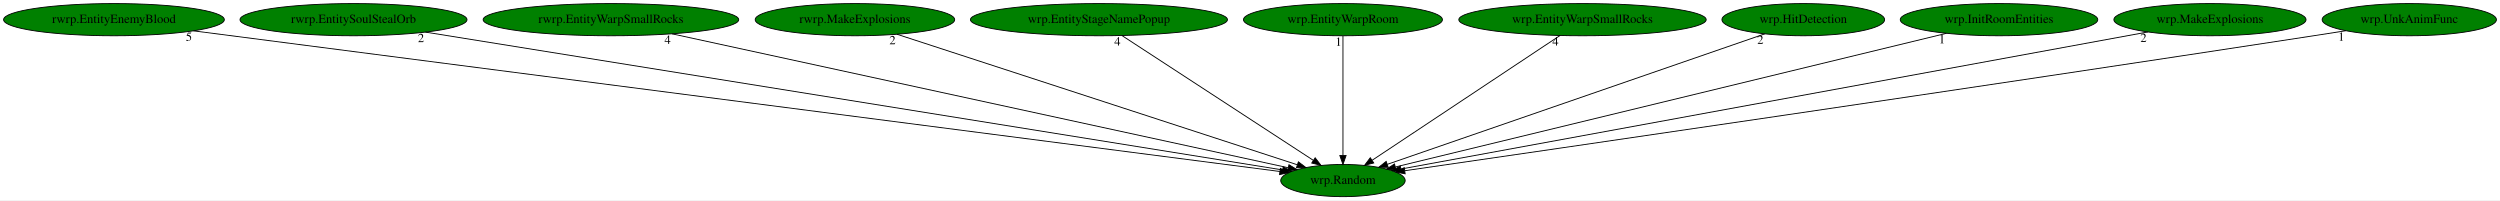
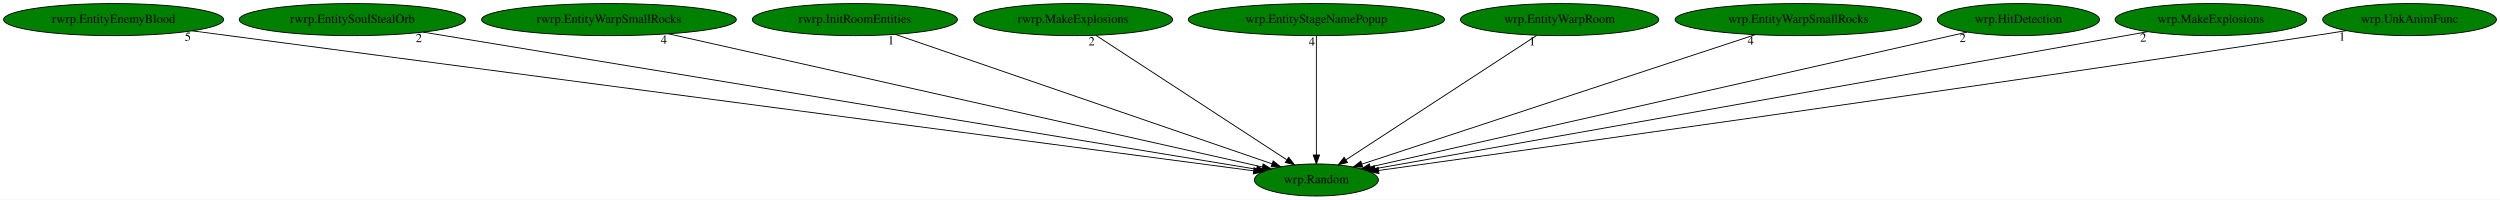
- <svg xmlns="http://www.w3.org/2000/svg" xmlns:xlink="http://www.w3.org/1999/xlink" width="2797pt" height="224pt" viewBox="0.00 0.00 2796.98 224.00">
+ <svg xmlns="http://www.w3.org/2000/svg" xmlns:xlink="http://www.w3.org/1999/xlink" width="2806pt" height="224pt" viewBox="0.00 0.00 2805.98 224.00">
  <g id="graph0" class="graph" transform="scale(1 1) rotate(0) translate(4 220)">
-     <polygon fill="white" stroke="transparent" points="-4,4 -4,-220 2792.98,-220 2792.98,4 -4,4" />
+     <polygon fill="white" stroke="transparent" points="-4,4 -4,-220 2801.98,-220 2801.98,4 -4,4" />
    <g id="node1" class="node">
-       <ellipse fill="green" stroke="black" cx="1498.49" cy="-18" rx="69.59" ry="18" />
-       <text text-anchor="middle" x="1498.49" y="-14.3" font-family="Times,serif" font-size="14.00">wrp.Random</text>
+       <ellipse fill="green" stroke="black" cx="1473.49" cy="-18" rx="69.59" ry="18" />
+       <text text-anchor="middle" x="1473.49" y="-14.3" font-family="Times,serif" font-size="14.00">wrp.Random</text>
    </g>
    <g id="node2" class="node">
      <g id="a_node2">
        <a xlink:href="rwrp.EntityEnemyBlood.svg" xlink:title="rwrp.EntityEnemyBlood">
          <ellipse fill="green" stroke="black" cx="123.49" cy="-198" rx="123.48" ry="18" />
          <text text-anchor="middle" x="123.49" y="-194.3" font-family="Times,serif" font-size="14.00">rwrp.EntityEnemyBlood</text>
        </a>
      </g>
    </g>
    <g id="edge1" class="edge">
-       <path fill="none" stroke="black" d="M212.38,-185.49C467.35,-152.49 1197.57,-57.96 1427.96,-28.13" />
-       <polygon fill="black" stroke="black" points="1428.43,-31.6 1437.9,-26.84 1427.53,-24.66 1428.43,-31.6" />
-       <text text-anchor="middle" x="207.38" y="-174.29" font-family="Times,serif" font-size="14.00">5</text>
+       <path fill="none" stroke="black" d="M211.81,-185.36C462.58,-152.29 1175.5,-58.29 1402.88,-28.31" />
+       <polygon fill="black" stroke="black" points="1403.56,-31.75 1413.02,-26.97 1402.65,-24.81 1403.56,-31.75" />
+       <text text-anchor="middle" x="206.81" y="-174.16" font-family="Times,serif" font-size="14.00">5</text>
    </g>
    <g id="node3" class="node">
      <g id="a_node3">
        <a xlink:href="rwrp.EntitySoulStealOrb.svg" xlink:title="rwrp.EntitySoulStealOrb">
          <ellipse fill="green" stroke="black" cx="391.49" cy="-198" rx="126.98" ry="18" />
          <text text-anchor="middle" x="391.49" y="-194.3" font-family="Times,serif" font-size="14.00">rwrp.EntitySoulStealOrb</text>
        </a>
      </g>
    </g>
    <g id="edge2" class="edge">
-       <path fill="none" stroke="black" d="M471.99,-184.06C680.83,-150.48 1237.14,-61.02 1430.85,-29.88" />
-       <polygon fill="black" stroke="black" points="1431.58,-33.3 1440.9,-28.26 1430.47,-26.39 1431.58,-33.3" />
-       <text text-anchor="middle" x="466.99" y="-172.86" font-family="Times,serif" font-size="14.00">2</text>
+       <path fill="none" stroke="black" d="M471.05,-183.91C675.44,-150.29 1216.15,-61.33 1406.24,-30.06" />
+       <polygon fill="black" stroke="black" points="1407.08,-33.47 1416.38,-28.4 1405.94,-26.57 1407.08,-33.47" />
+       <text text-anchor="middle" x="466.05" y="-172.71" font-family="Times,serif" font-size="14.00">2</text>
    </g>
    <g id="node4" class="node">
      <g id="a_node4">
        <a xlink:href="rwrp.EntityWarpSmallRocks.svg" xlink:title="rwrp.EntityWarpSmallRocks">
          <ellipse fill="green" stroke="black" cx="679.49" cy="-198" rx="142.97" ry="18" />
          <text text-anchor="middle" x="679.49" y="-194.3" font-family="Times,serif" font-size="14.00">rwrp.EntityWarpSmallRocks</text>
        </a>
      </g>
    </g>
    <g id="edge3" class="edge">
-       <path fill="none" stroke="black" d="M747.91,-182.13C904.62,-148.07 1287.57,-64.84 1437.18,-32.33" />
-       <polygon fill="black" stroke="black" points="1438.09,-35.71 1447.11,-30.17 1436.6,-28.87 1438.09,-35.71" />
-       <text text-anchor="middle" x="742.91" y="-170.93" font-family="Times,serif" font-size="14.00">4</text>
+       <path fill="none" stroke="black" d="M746.16,-182.05C897.81,-148.06 1266.71,-65.36 1412.63,-32.64" />
+       <polygon fill="black" stroke="black" points="1413.75,-35.98 1422.75,-30.38 1412.22,-29.15 1413.75,-35.98" />
+       <text text-anchor="middle" x="741.16" y="-170.85" font-family="Times,serif" font-size="14.00">4</text>
    </g>
    <g id="node5" class="node">
      <g id="a_node5">
-         <a xlink:href="rwrp.MakeExplosions.svg" xlink:title="rwrp.MakeExplosions">
-           <ellipse fill="green" stroke="black" cx="952.49" cy="-198" rx="111.58" ry="18" />
-           <text text-anchor="middle" x="952.49" y="-194.3" font-family="Times,serif" font-size="14.00">rwrp.MakeExplosions</text>
+         <a xlink:href="rwrp.InitRoomEntities.svg" xlink:title="rwrp.InitRoomEntities">
+           <ellipse fill="green" stroke="black" cx="955.49" cy="-198" rx="115.08" ry="18" />
+           <text text-anchor="middle" x="955.49" y="-194.3" font-family="Times,serif" font-size="14.00">rwrp.InitRoomEntities</text>
        </a>
      </g>
    </g>
    <g id="edge4" class="edge">
-       <path fill="none" stroke="black" d="M999.51,-181.67C1101.38,-148.46 1341.73,-70.11 1447.27,-35.7" />
-       <polygon fill="black" stroke="black" points="1448.63,-38.93 1457.06,-32.51 1446.46,-32.28 1448.63,-38.93" />
-       <text text-anchor="middle" x="994.51" y="-170.47" font-family="Times,serif" font-size="14.00">2</text>
+       <path fill="none" stroke="black" d="M1001,-181.36C1097.77,-148.11 1323.27,-70.62 1423.7,-36.11" />
+       <polygon fill="black" stroke="black" points="1424.99,-39.37 1433.31,-32.81 1422.71,-32.75 1424.99,-39.37" />
+       <text text-anchor="middle" x="996" y="-170.16" font-family="Times,serif" font-size="14.00">1</text>
    </g>
    <g id="node6" class="node">
      <g id="a_node6">
-         <a xlink:href="wrp.EntityStageNamePopup.svg" xlink:title="wrp.EntityStageNamePopup">
-           <ellipse fill="green" stroke="black" cx="1225.49" cy="-198" rx="143.77" ry="18" />
-           <text text-anchor="middle" x="1225.49" y="-194.3" font-family="Times,serif" font-size="14.00">wrp.EntityStageNamePopup</text>
+         <a xlink:href="rwrp.MakeExplosions.svg" xlink:title="rwrp.MakeExplosions">
+           <ellipse fill="green" stroke="black" cx="1200.49" cy="-198" rx="111.58" ry="18" />
+           <text text-anchor="middle" x="1200.49" y="-194.3" font-family="Times,serif" font-size="14.00">rwrp.MakeExplosions</text>
        </a>
      </g>
    </g>
    <g id="edge5" class="edge">
-       <path fill="none" stroke="black" d="M1251.17,-180.25C1300.84,-147.87 1410,-76.7 1465.17,-40.73" />
-       <polygon fill="black" stroke="black" points="1467.4,-43.45 1473.86,-35.06 1463.57,-37.59 1467.4,-43.45" />
-       <text text-anchor="middle" x="1246.17" y="-169.05" font-family="Times,serif" font-size="14.00">4</text>
+       <path fill="none" stroke="black" d="M1226.17,-180.25C1275.84,-147.87 1385,-76.7 1440.17,-40.73" />
+       <polygon fill="black" stroke="black" points="1442.4,-43.45 1448.86,-35.06 1438.57,-37.59 1442.4,-43.45" />
+       <text text-anchor="middle" x="1221.17" y="-169.05" font-family="Times,serif" font-size="14.00">2</text>
    </g>
    <g id="node7" class="node">
      <g id="a_node7">
-         <a xlink:href="wrp.EntityWarpRoom.svg" xlink:title="wrp.EntityWarpRoom">
-           <ellipse fill="green" stroke="black" cx="1498.49" cy="-198" rx="111.28" ry="18" />
-           <text text-anchor="middle" x="1498.49" y="-194.3" font-family="Times,serif" font-size="14.00">wrp.EntityWarpRoom</text>
+         <a xlink:href="wrp.EntityStageNamePopup.svg" xlink:title="wrp.EntityStageNamePopup">
+           <ellipse fill="green" stroke="black" cx="1473.49" cy="-198" rx="143.77" ry="18" />
+           <text text-anchor="middle" x="1473.49" y="-194.3" font-family="Times,serif" font-size="14.00">wrp.EntityStageNamePopup</text>
        </a>
      </g>
    </g>
    <g id="edge6" class="edge">
-       <path fill="none" stroke="black" d="M1498.49,-179.93C1498.49,-148.97 1498.49,-83.3 1498.49,-46.13" />
-       <polygon fill="black" stroke="black" points="1501.99,-46.02 1498.49,-36.02 1494.99,-46.02 1501.99,-46.02" />
-       <text text-anchor="middle" x="1493.49" y="-168.73" font-family="Times,serif" font-size="14.00">1</text>
+       <path fill="none" stroke="black" d="M1473.49,-179.93C1473.49,-148.97 1473.49,-83.3 1473.49,-46.13" />
+       <polygon fill="black" stroke="black" points="1476.99,-46.02 1473.49,-36.02 1469.99,-46.02 1476.99,-46.02" />
+       <text text-anchor="middle" x="1468.49" y="-168.73" font-family="Times,serif" font-size="14.00">4</text>
    </g>
    <g id="node8" class="node">
      <g id="a_node8">
-         <a xlink:href="wrp.EntityWarpSmallRocks.svg" xlink:title="wrp.EntityWarpSmallRocks">
-           <ellipse fill="green" stroke="black" cx="1766.49" cy="-198" rx="138.38" ry="18" />
-           <text text-anchor="middle" x="1766.49" y="-194.3" font-family="Times,serif" font-size="14.00">wrp.EntityWarpSmallRocks</text>
+         <a xlink:href="wrp.EntityWarpRoom.svg" xlink:title="wrp.EntityWarpRoom">
+           <ellipse fill="green" stroke="black" cx="1746.49" cy="-198" rx="111.28" ry="18" />
+           <text text-anchor="middle" x="1746.49" y="-194.3" font-family="Times,serif" font-size="14.00">wrp.EntityWarpRoom</text>
        </a>
      </g>
    </g>
    <g id="edge7" class="edge">
-       <path fill="none" stroke="black" d="M1741.28,-180.25C1692.52,-147.87 1585.36,-76.7 1531.2,-40.73" />
-       <polygon fill="black" stroke="black" points="1532.93,-37.68 1522.67,-35.06 1529.06,-43.51 1532.93,-37.68" />
-       <text text-anchor="middle" x="1736.28" y="-169.05" font-family="Times,serif" font-size="14.00">4</text>
+       <path fill="none" stroke="black" d="M1720.81,-180.25C1671.14,-147.87 1561.98,-76.7 1506.81,-40.73" />
+       <polygon fill="black" stroke="black" points="1508.41,-37.59 1498.12,-35.06 1504.58,-43.45 1508.41,-37.59" />
+       <text text-anchor="middle" x="1715.81" y="-169.05" font-family="Times,serif" font-size="14.00">1</text>
    </g>
    <g id="node9" class="node">
      <g id="a_node9">
-         <a xlink:href="wrp.HitDetection.svg" xlink:title="wrp.HitDetection">
-           <ellipse fill="green" stroke="black" cx="2013.49" cy="-198" rx="90.98" ry="18" />
-           <text text-anchor="middle" x="2013.49" y="-194.3" font-family="Times,serif" font-size="14.00">wrp.HitDetection</text>
+         <a xlink:href="wrp.EntityWarpSmallRocks.svg" xlink:title="wrp.EntityWarpSmallRocks">
+           <ellipse fill="green" stroke="black" cx="2014.49" cy="-198" rx="138.38" ry="18" />
+           <text text-anchor="middle" x="2014.49" y="-194.3" font-family="Times,serif" font-size="14.00">wrp.EntityWarpSmallRocks</text>
        </a>
      </g>
    </g>
    <g id="edge8" class="edge">
-       <path fill="none" stroke="black" d="M1970.47,-182.13C1875.6,-149.34 1648.88,-70.98 1548.17,-36.17" />
-       <polygon fill="black" stroke="black" points="1549.13,-32.8 1538.53,-32.84 1546.84,-39.42 1549.13,-32.8" />
-       <text text-anchor="middle" x="1965.47" y="-170.93" font-family="Times,serif" font-size="14.00">2</text>
+       <path fill="none" stroke="black" d="M1966,-181.05C1864.12,-147.53 1628.65,-70.05 1524.56,-35.8" />
+       <polygon fill="black" stroke="black" points="1525.5,-32.43 1514.9,-32.63 1523.31,-39.08 1525.5,-32.43" />
+       <text text-anchor="middle" x="1961" y="-169.85" font-family="Times,serif" font-size="14.00">4</text>
    </g>
    <g id="node10" class="node">
      <g id="a_node10">
-         <a xlink:href="wrp.InitRoomEntities.svg" xlink:title="wrp.InitRoomEntities">
-           <ellipse fill="green" stroke="black" cx="2232.49" cy="-198" rx="110.48" ry="18" />
-           <text text-anchor="middle" x="2232.49" y="-194.3" font-family="Times,serif" font-size="14.00">wrp.InitRoomEntities</text>
+         <a xlink:href="wrp.HitDetection.svg" xlink:title="wrp.HitDetection">
+           <ellipse fill="green" stroke="black" cx="2261.49" cy="-198" rx="90.98" ry="18" />
+           <text text-anchor="middle" x="2261.49" y="-194.3" font-family="Times,serif" font-size="14.00">wrp.HitDetection</text>
        </a>
      </g>
    </g>
    <g id="edge9" class="edge">
-       <path fill="none" stroke="black" d="M2173.66,-182.73C2036.1,-149.37 1694.66,-66.57 1557.21,-33.24" />
-       <polygon fill="black" stroke="black" points="1557.82,-29.79 1547.28,-30.83 1556.17,-36.59 1557.82,-29.79" />
-       <text text-anchor="middle" x="2168.66" y="-171.53" font-family="Times,serif" font-size="14.00">1</text>
+       <path fill="none" stroke="black" d="M2203.86,-183.98C2059.15,-151.29 1681.49,-65.98 1533.87,-32.64" />
+       <polygon fill="black" stroke="black" points="1534.59,-29.21 1524.06,-30.42 1533.04,-36.04 1534.59,-29.21" />
+       <text text-anchor="middle" x="2198.86" y="-172.78" font-family="Times,serif" font-size="14.00">2</text>
    </g>
    <g id="node11" class="node">
      <g id="a_node11">
        <a xlink:href="wrp.MakeExplosions.svg" xlink:title="wrp.MakeExplosions">
-           <ellipse fill="green" stroke="black" cx="2468.49" cy="-198" rx="107.48" ry="18" />
-           <text text-anchor="middle" x="2468.49" y="-194.3" font-family="Times,serif" font-size="14.00">wrp.MakeExplosions</text>
+           <ellipse fill="green" stroke="black" cx="2477.49" cy="-198" rx="107.48" ry="18" />
+           <text text-anchor="middle" x="2477.49" y="-194.3" font-family="Times,serif" font-size="14.00">wrp.MakeExplosions</text>
        </a>
      </g>
    </g>
    <g id="edge10" class="edge">
-       <path fill="none" stroke="black" d="M2399.12,-184.27C2218.98,-151.21 1738.23,-62.99 1563.29,-30.89" />
-       <polygon fill="black" stroke="black" points="1563.92,-27.45 1553.45,-29.09 1562.66,-34.33 1563.92,-27.45" />
-       <text text-anchor="middle" x="2394.12" y="-173.07" font-family="Times,serif" font-size="14.00">2</text>
+       <path fill="none" stroke="black" d="M2406.49,-184.41C2220.19,-151.38 1719.31,-62.58 1539.16,-30.64" />
+       <polygon fill="black" stroke="black" points="1539.75,-27.19 1529.29,-28.89 1538.53,-34.09 1539.75,-27.19" />
+       <text text-anchor="middle" x="2401.49" y="-173.21" font-family="Times,serif" font-size="14.00">2</text>
    </g>
    <g id="node12" class="node">
      <g id="a_node12">
        <a xlink:href="wrp.UnkAnimFunc.svg" xlink:title="wrp.UnkAnimFunc">
-           <ellipse fill="green" stroke="black" cx="2691.49" cy="-198" rx="97.48" ry="18" />
-           <text text-anchor="middle" x="2691.49" y="-194.3" font-family="Times,serif" font-size="14.00">wrp.UnkAnimFunc</text>
+           <ellipse fill="green" stroke="black" cx="2700.49" cy="-198" rx="97.48" ry="18" />
+           <text text-anchor="middle" x="2700.49" y="-194.3" font-family="Times,serif" font-size="14.00">wrp.UnkAnimFunc</text>
        </a>
      </g>
    </g>
    <g id="edge11" class="edge">
-       <path fill="none" stroke="black" d="M2620.42,-185.6C2608.43,-183.71 2596.11,-181.78 2584.49,-180 2200.51,-121.04 1739.57,-53.91 1567.61,-28.99" />
-       <polygon fill="black" stroke="black" points="1568.07,-25.52 1557.68,-27.55 1567.07,-32.45 1568.07,-25.52" />
-       <text text-anchor="middle" x="2615.42" y="-174.4" font-family="Times,serif" font-size="14.00">1</text>
+       <path fill="none" stroke="black" d="M2629.72,-185.6C2617.64,-183.7 2605.21,-181.77 2593.49,-180 2196.46,-119.93 1719.41,-53.14 1543.25,-28.66" />
+       <polygon fill="black" stroke="black" points="1543.72,-25.19 1533.33,-27.28 1542.75,-32.13 1543.72,-25.19" />
+       <text text-anchor="middle" x="2624.72" y="-174.4" font-family="Times,serif" font-size="14.00">1</text>
    </g>
  </g>
</svg>
